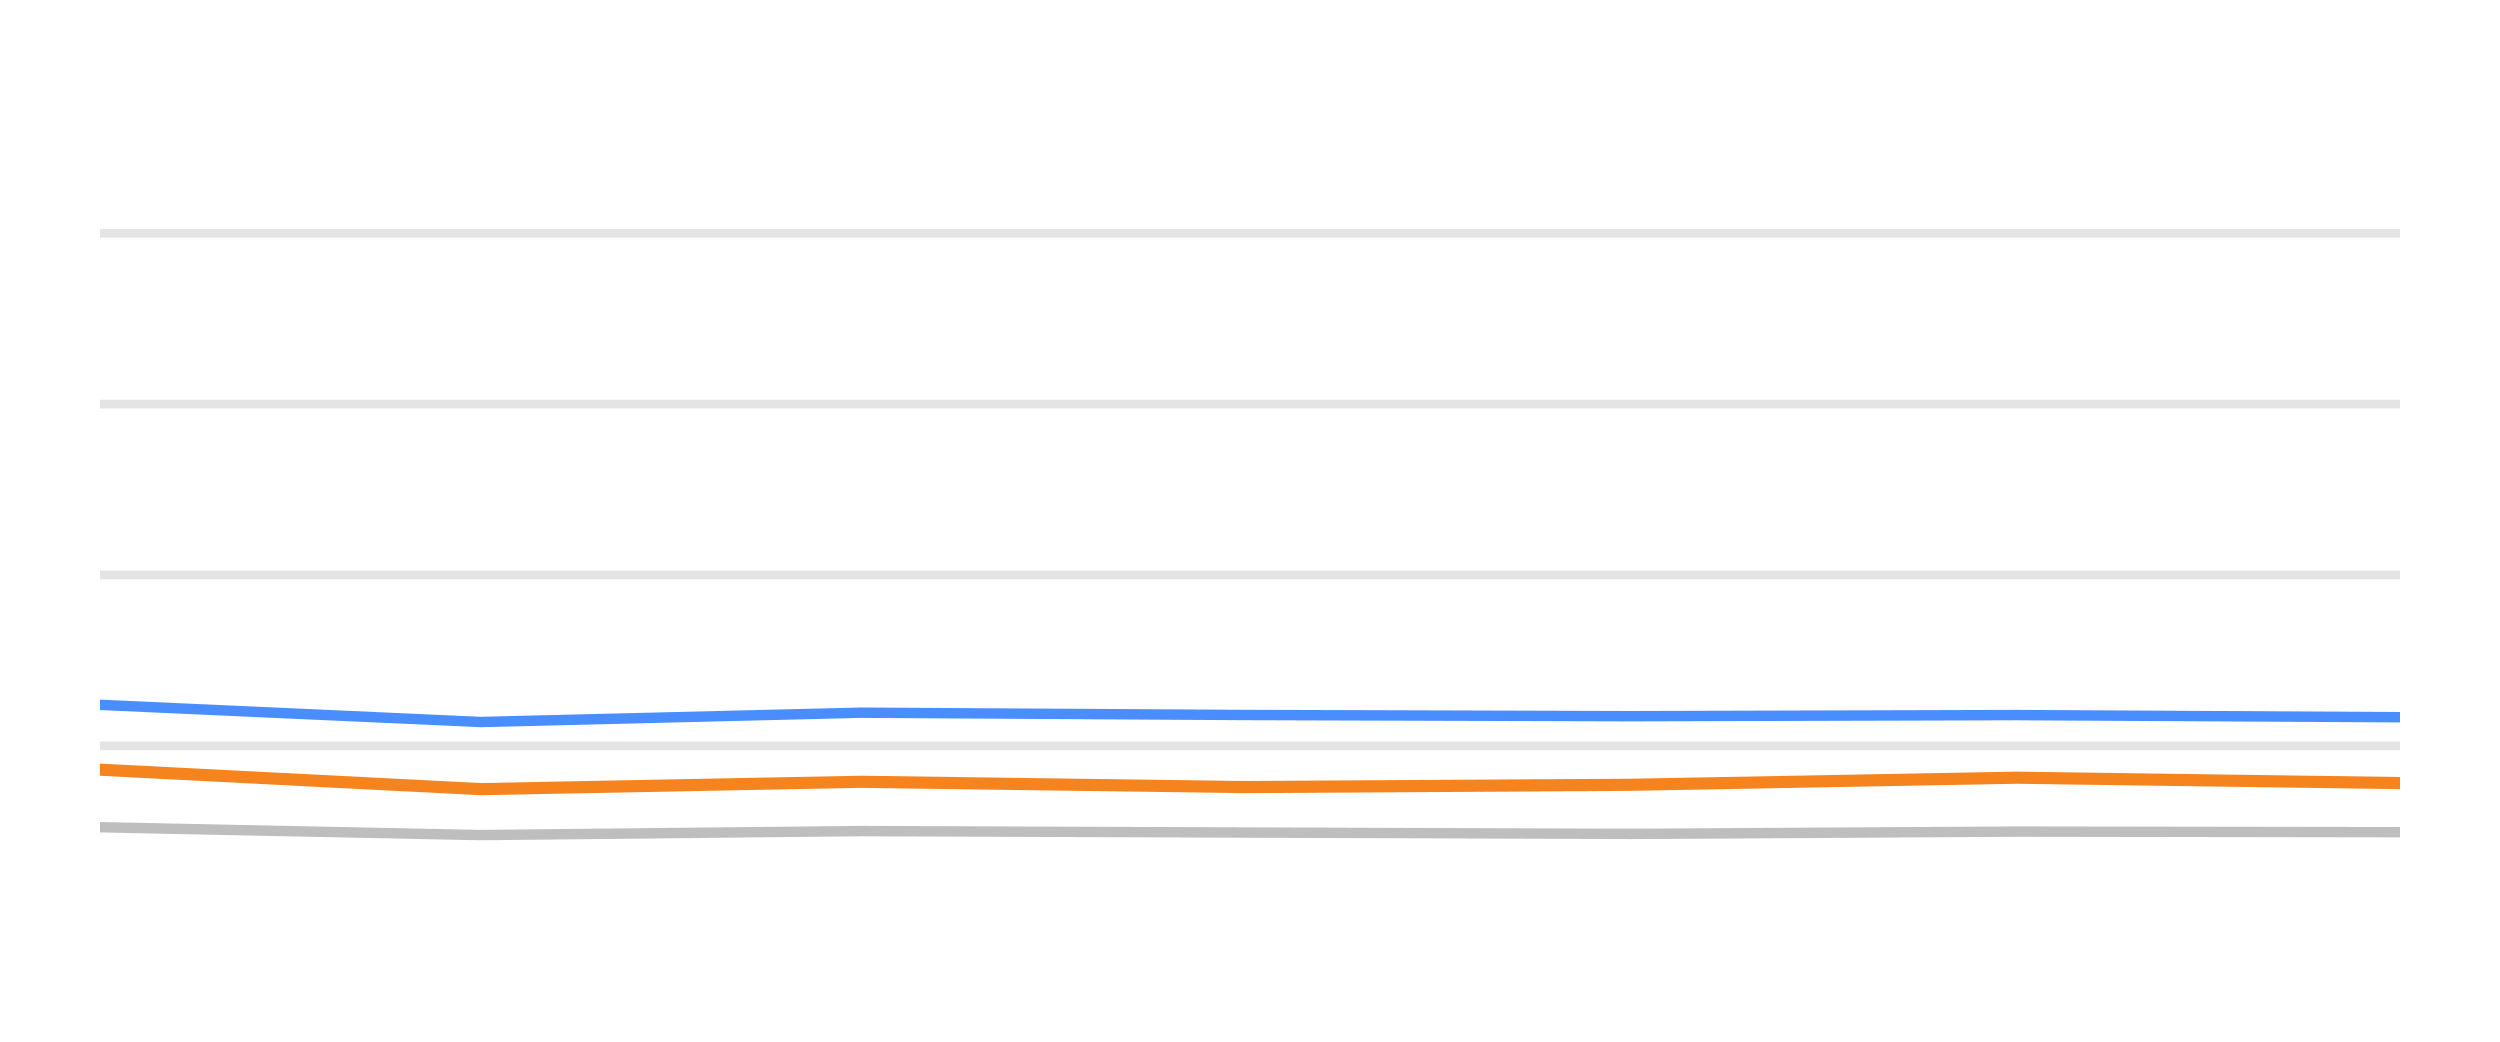
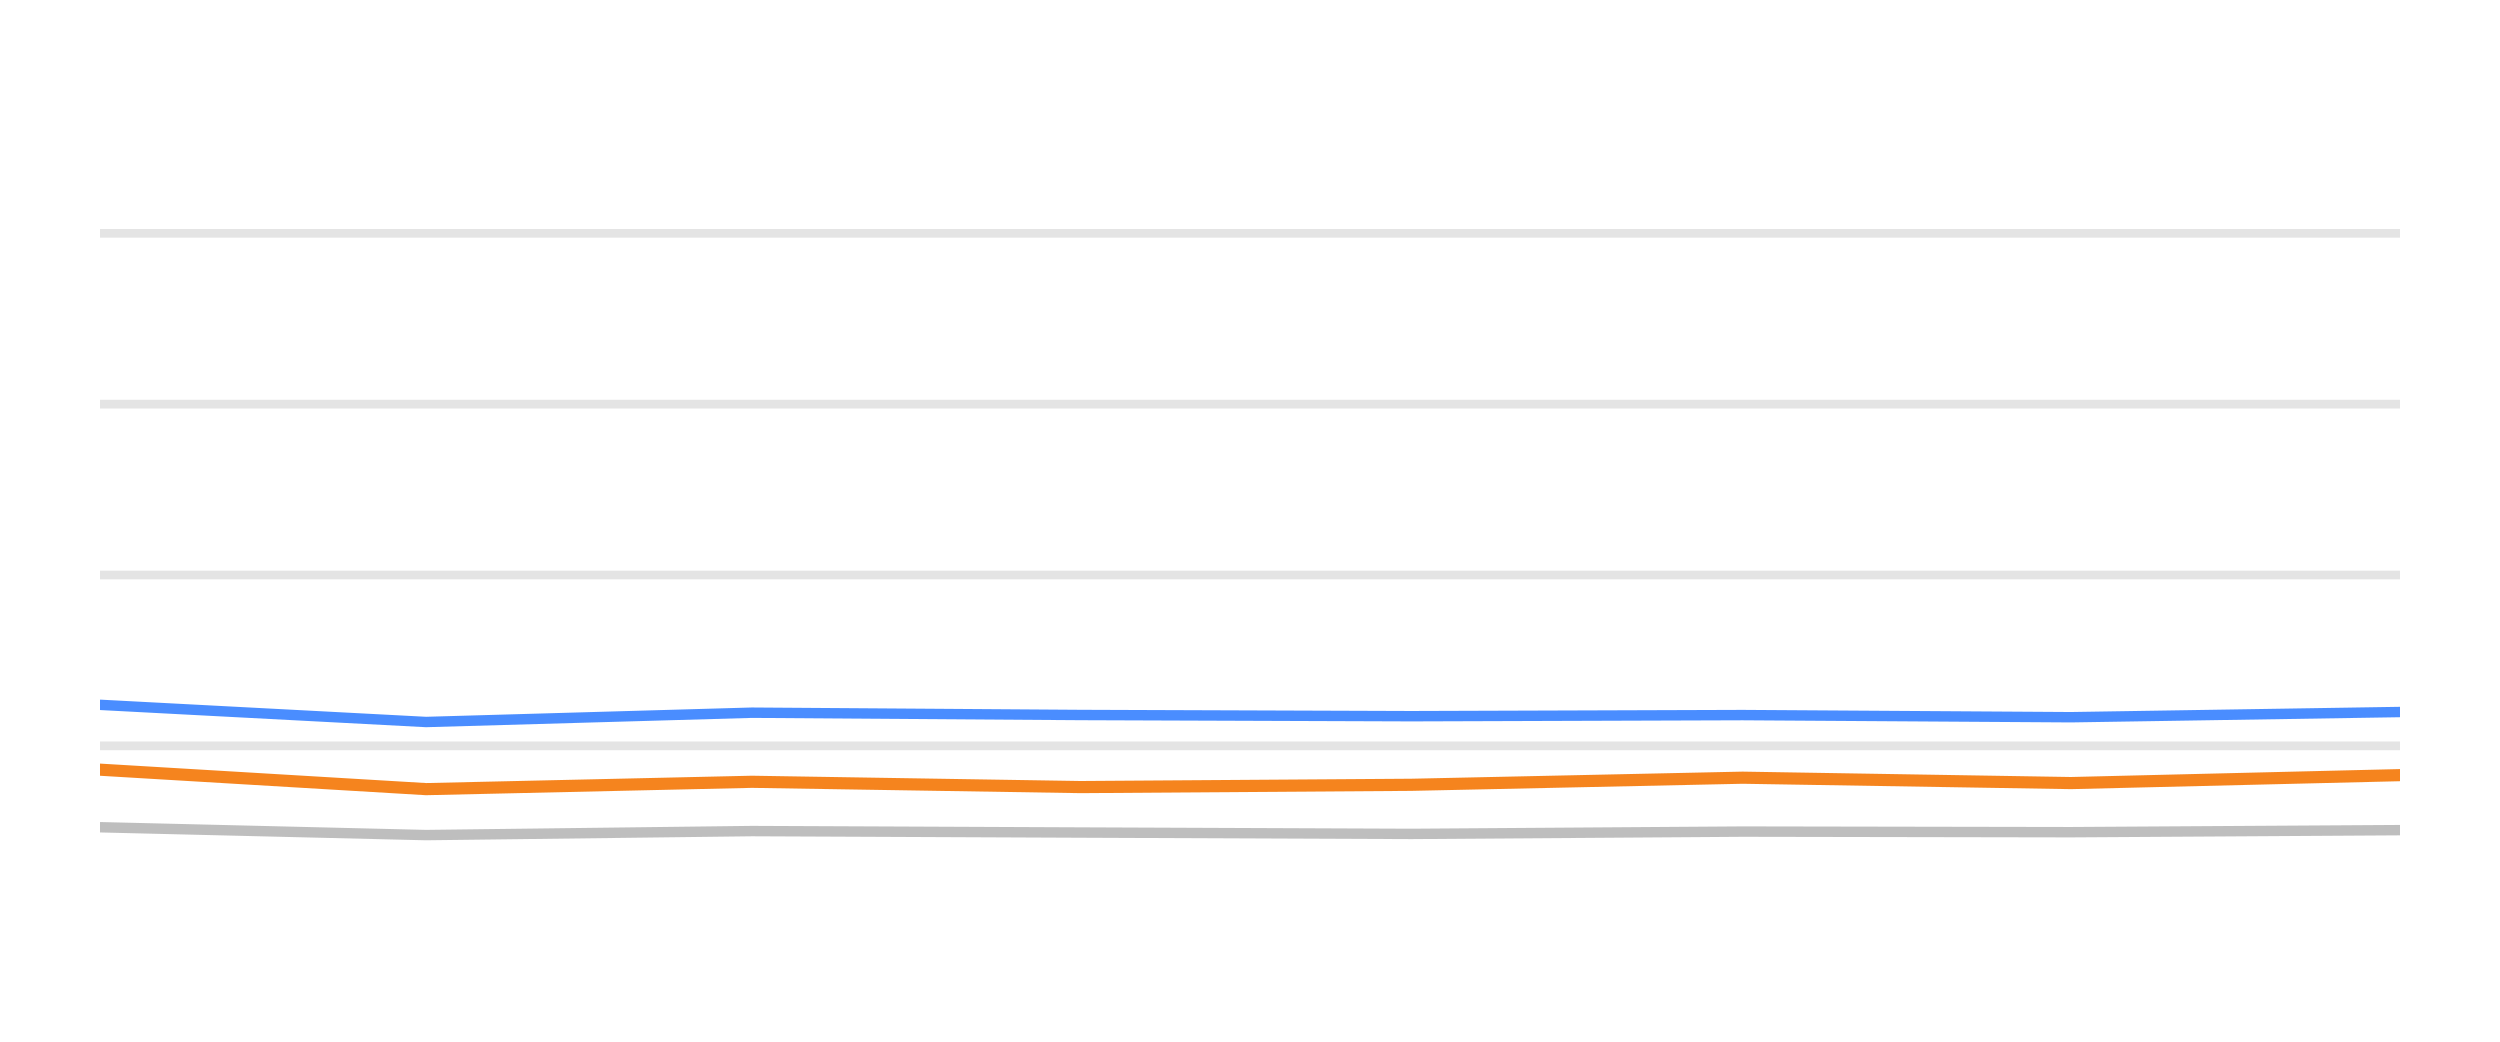
<svg xmlns="http://www.w3.org/2000/svg" width="144pt" height="60pt" viewBox="0 0 144 60" version="1.1">
  <defs>
    <style type="text/css">*{stroke-linejoin: round; stroke-linecap: butt}</style>
  </defs>
  <g id="figure_1">
    <g id="patch_1">
      <path d="M 0 60  L 144 60  L 144 0  L 0 0  L 0 60  z " style="fill: none; opacity: 0" />
    </g>
    <g id="axes_1">
      <g id="patch_2">
        <path d="M 5.76 52.8  L 138.24 52.8  L 138.24 3.6  L 5.76 3.6  L 5.76 52.8  z " style="fill: none" />
      </g>
      <g id="matplotlib.axis_1" />
      <g id="matplotlib.axis_2" />
      <g id="line2d_1">
-         <path d="M 5.76 42.96  L 138.24 42.96  " clip-path="url(#p5ec434d5f3)" style="fill: none; stroke: #b2b2b2; stroke-opacity: 0.35; stroke-width: 0.5; stroke-linecap: square" />
+         <path d="M 5.76 42.96  L 138.24 42.96  " clip-path="url(#pf514dde671)" style="fill: none; stroke: #b2b2b2; stroke-opacity: 0.35; stroke-width: 0.5; stroke-linecap: square" />
      </g>
      <g id="line2d_2">
-         <path d="M 5.76 33.12  L 138.24 33.12  " clip-path="url(#p5ec434d5f3)" style="fill: none; stroke: #b2b2b2; stroke-opacity: 0.35; stroke-width: 0.5; stroke-linecap: square" />
+         <path d="M 5.76 33.12  L 138.24 33.12  " clip-path="url(#pf514dde671)" style="fill: none; stroke: #b2b2b2; stroke-opacity: 0.35; stroke-width: 0.5; stroke-linecap: square" />
      </g>
      <g id="line2d_3">
-         <path d="M 5.76 23.28  L 138.24 23.28  " clip-path="url(#p5ec434d5f3)" style="fill: none; stroke: #b2b2b2; stroke-opacity: 0.35; stroke-width: 0.5; stroke-linecap: square" />
+         <path d="M 5.76 23.28  L 138.24 23.28  " clip-path="url(#pf514dde671)" style="fill: none; stroke: #b2b2b2; stroke-opacity: 0.35; stroke-width: 0.5; stroke-linecap: square" />
      </g>
      <g id="line2d_4">
-         <path d="M 5.76 13.44  L 138.24 13.44  " clip-path="url(#p5ec434d5f3)" style="fill: none; stroke: #b2b2b2; stroke-opacity: 0.35; stroke-width: 0.5; stroke-linecap: square" />
+         <path d="M 5.76 13.44  L 138.24 13.44  " clip-path="url(#pf514dde671)" style="fill: none; stroke: #b2b2b2; stroke-opacity: 0.35; stroke-width: 0.5; stroke-linecap: square" />
      </g>
      <g id="line2d_5">
-         <path d="M 5.76 47.649  L 27.676 48.101  L 49.581 47.87  L 71.675 47.954  L 93.904 48.033  L 116.172 47.9  L 138.24 47.934  " clip-path="url(#p5ec434d5f3)" style="fill: none; stroke: #bebebe; stroke-width: 0.6; stroke-linecap: round" />
+         <path d="M 5.76 47.649  L 24.54 48.101  L 43.311 47.87  L 62.243 47.954  L 81.293 48.033  L 100.374 47.9  L 119.285 47.934  L 138.24 47.816  " clip-path="url(#pf514dde671)" style="fill: none; stroke: #bebebe; stroke-width: 0.6; stroke-linecap: round" />
      </g>
      <g id="line2d_6">
-         <path d="M 5.76 40.598  L 27.676 41.587  L 49.581 41.051  L 71.675 41.184  L 93.904 41.253  L 116.172 41.189  L 138.24 41.312  " clip-path="url(#p5ec434d5f3)" style="fill: none; stroke: #4a8dff; stroke-width: 0.6; stroke-linecap: round" />
+         <path d="M 5.76 40.598  L 24.54 41.587  L 43.311 41.051  L 62.243 41.184  L 81.293 41.253  L 100.374 41.189  L 119.285 41.312  L 138.24 41.012  " clip-path="url(#pf514dde671)" style="fill: none; stroke: #4a8dff; stroke-width: 0.6; stroke-linecap: round" />
      </g>
      <g id="line2d_7">
-         <path d="M 5.76 44.333  L 27.676 45.454  L 49.581 45.031  L 71.675 45.336  L 93.904 45.204  L 116.172 44.795  L 138.24 45.105  " clip-path="url(#p5ec434d5f3)" style="fill: none; stroke: #f5841e; stroke-width: 0.7; stroke-linecap: round" />
+         <path d="M 5.76 44.333  L 24.54 45.454  L 43.311 45.031  L 62.243 45.336  L 81.293 45.204  L 100.374 44.795  L 119.285 45.105  L 138.24 44.648  " clip-path="url(#pf514dde671)" style="fill: none; stroke: #f5841e; stroke-width: 0.7; stroke-linecap: round" />
      </g>
    </g>
  </g>
  <defs>
-     <clipPath id="p5ec434d5f3">
+     <clipPath id="pf514dde671">
      <rect x="5.76" y="3.6" width="132.48" height="49.2" />
    </clipPath>
  </defs>
</svg>
